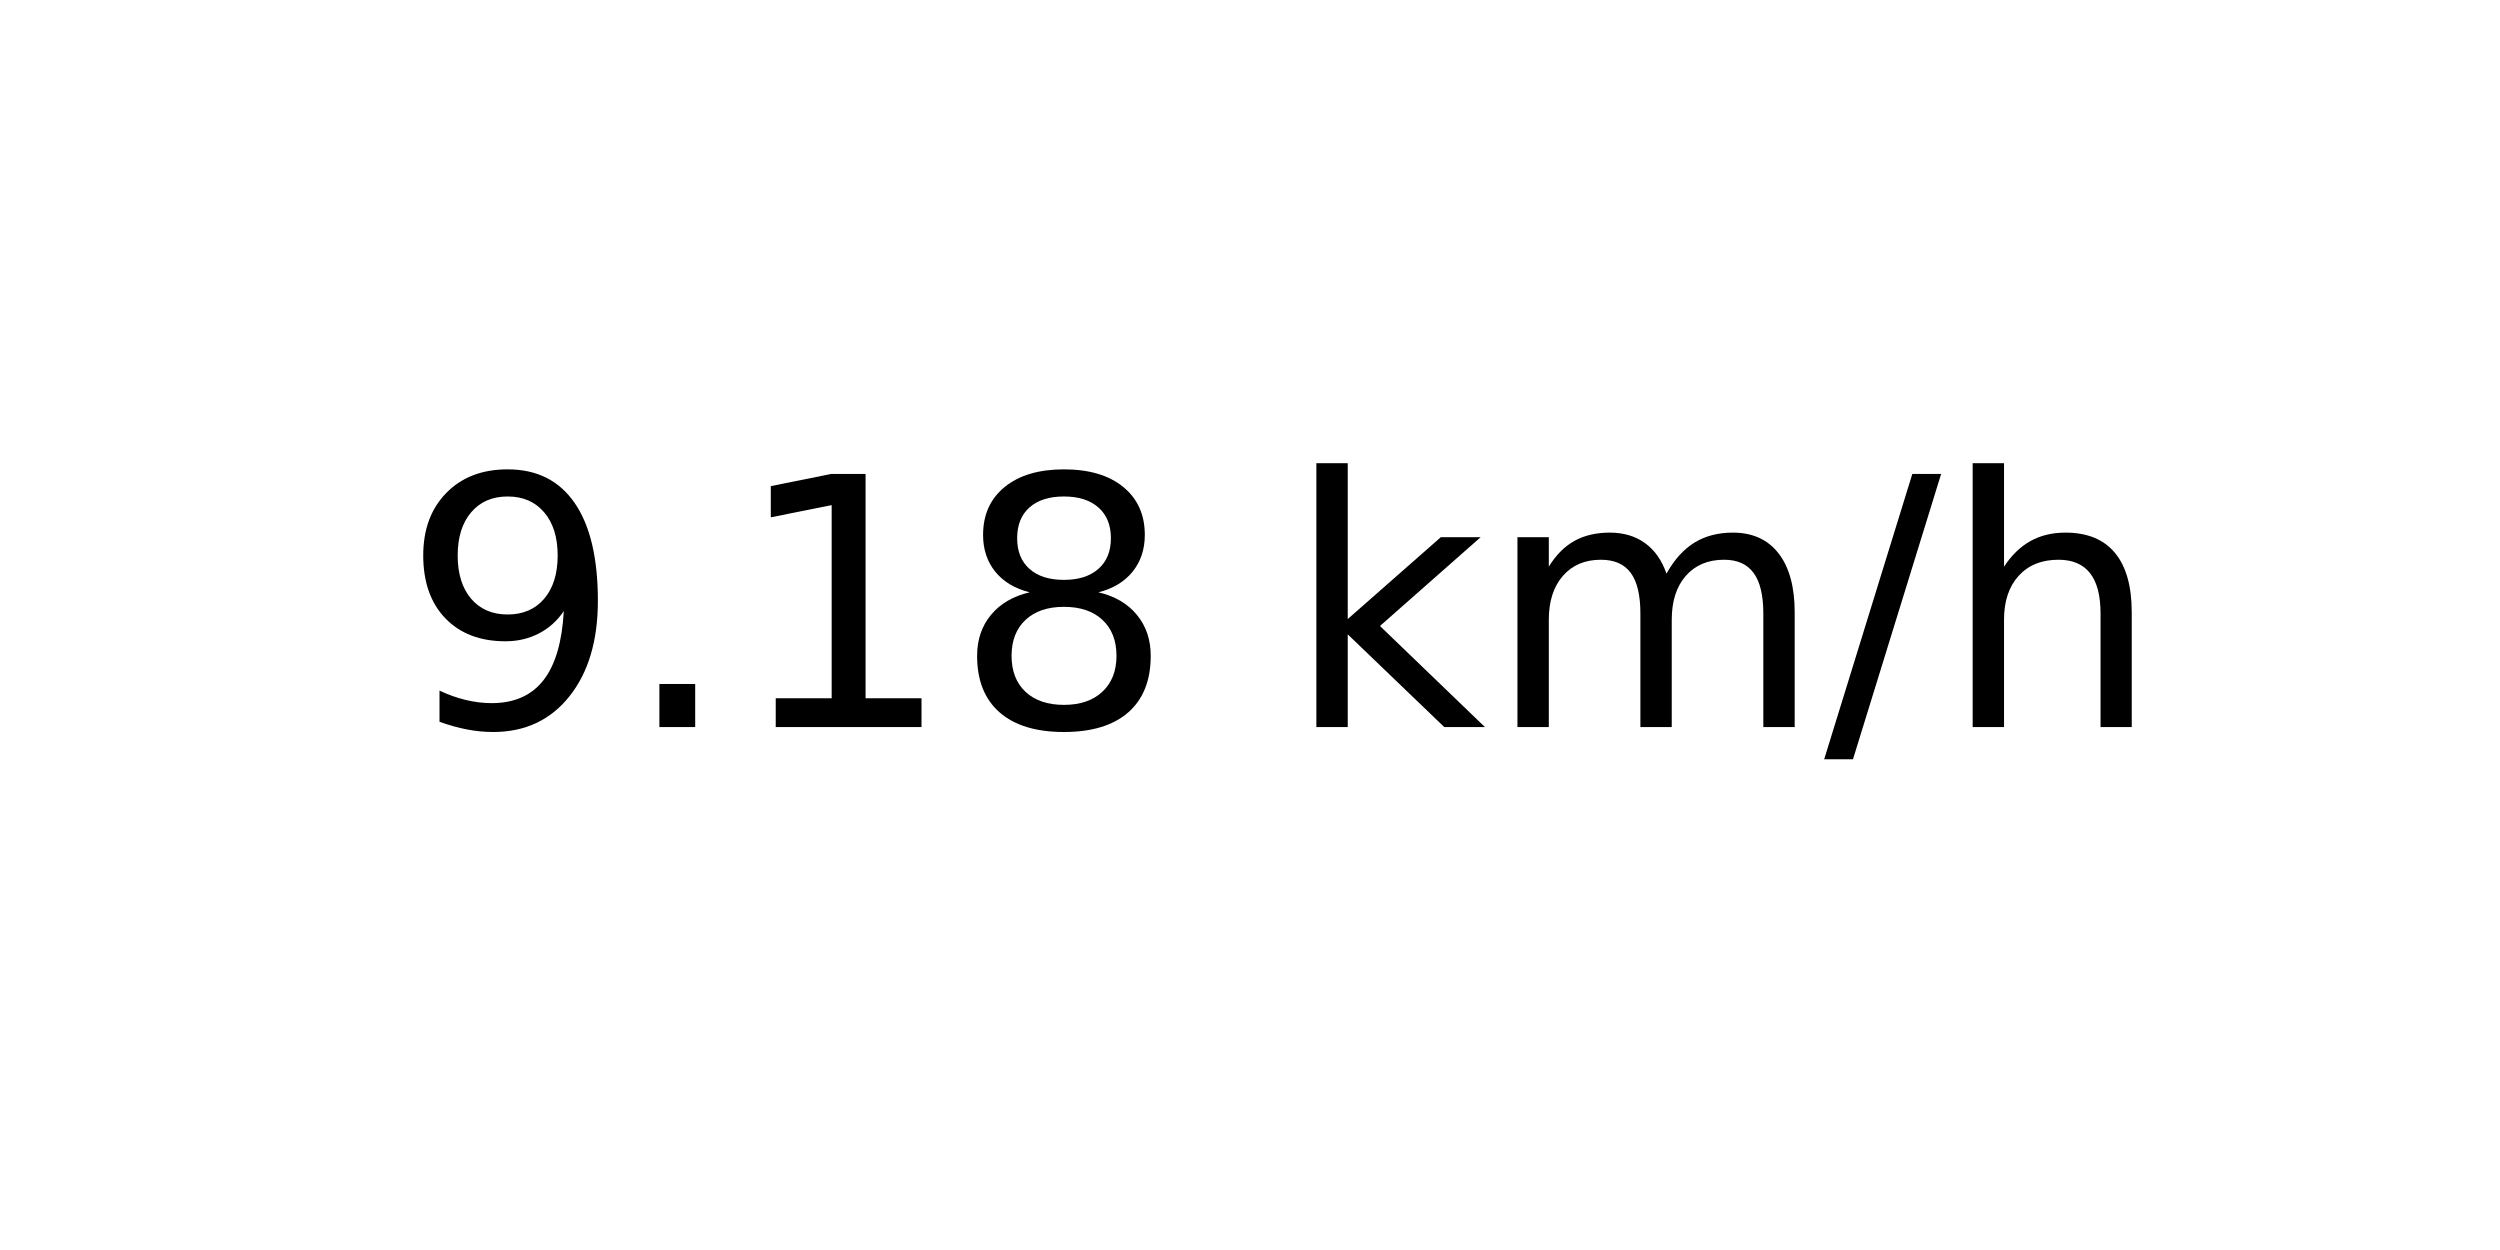
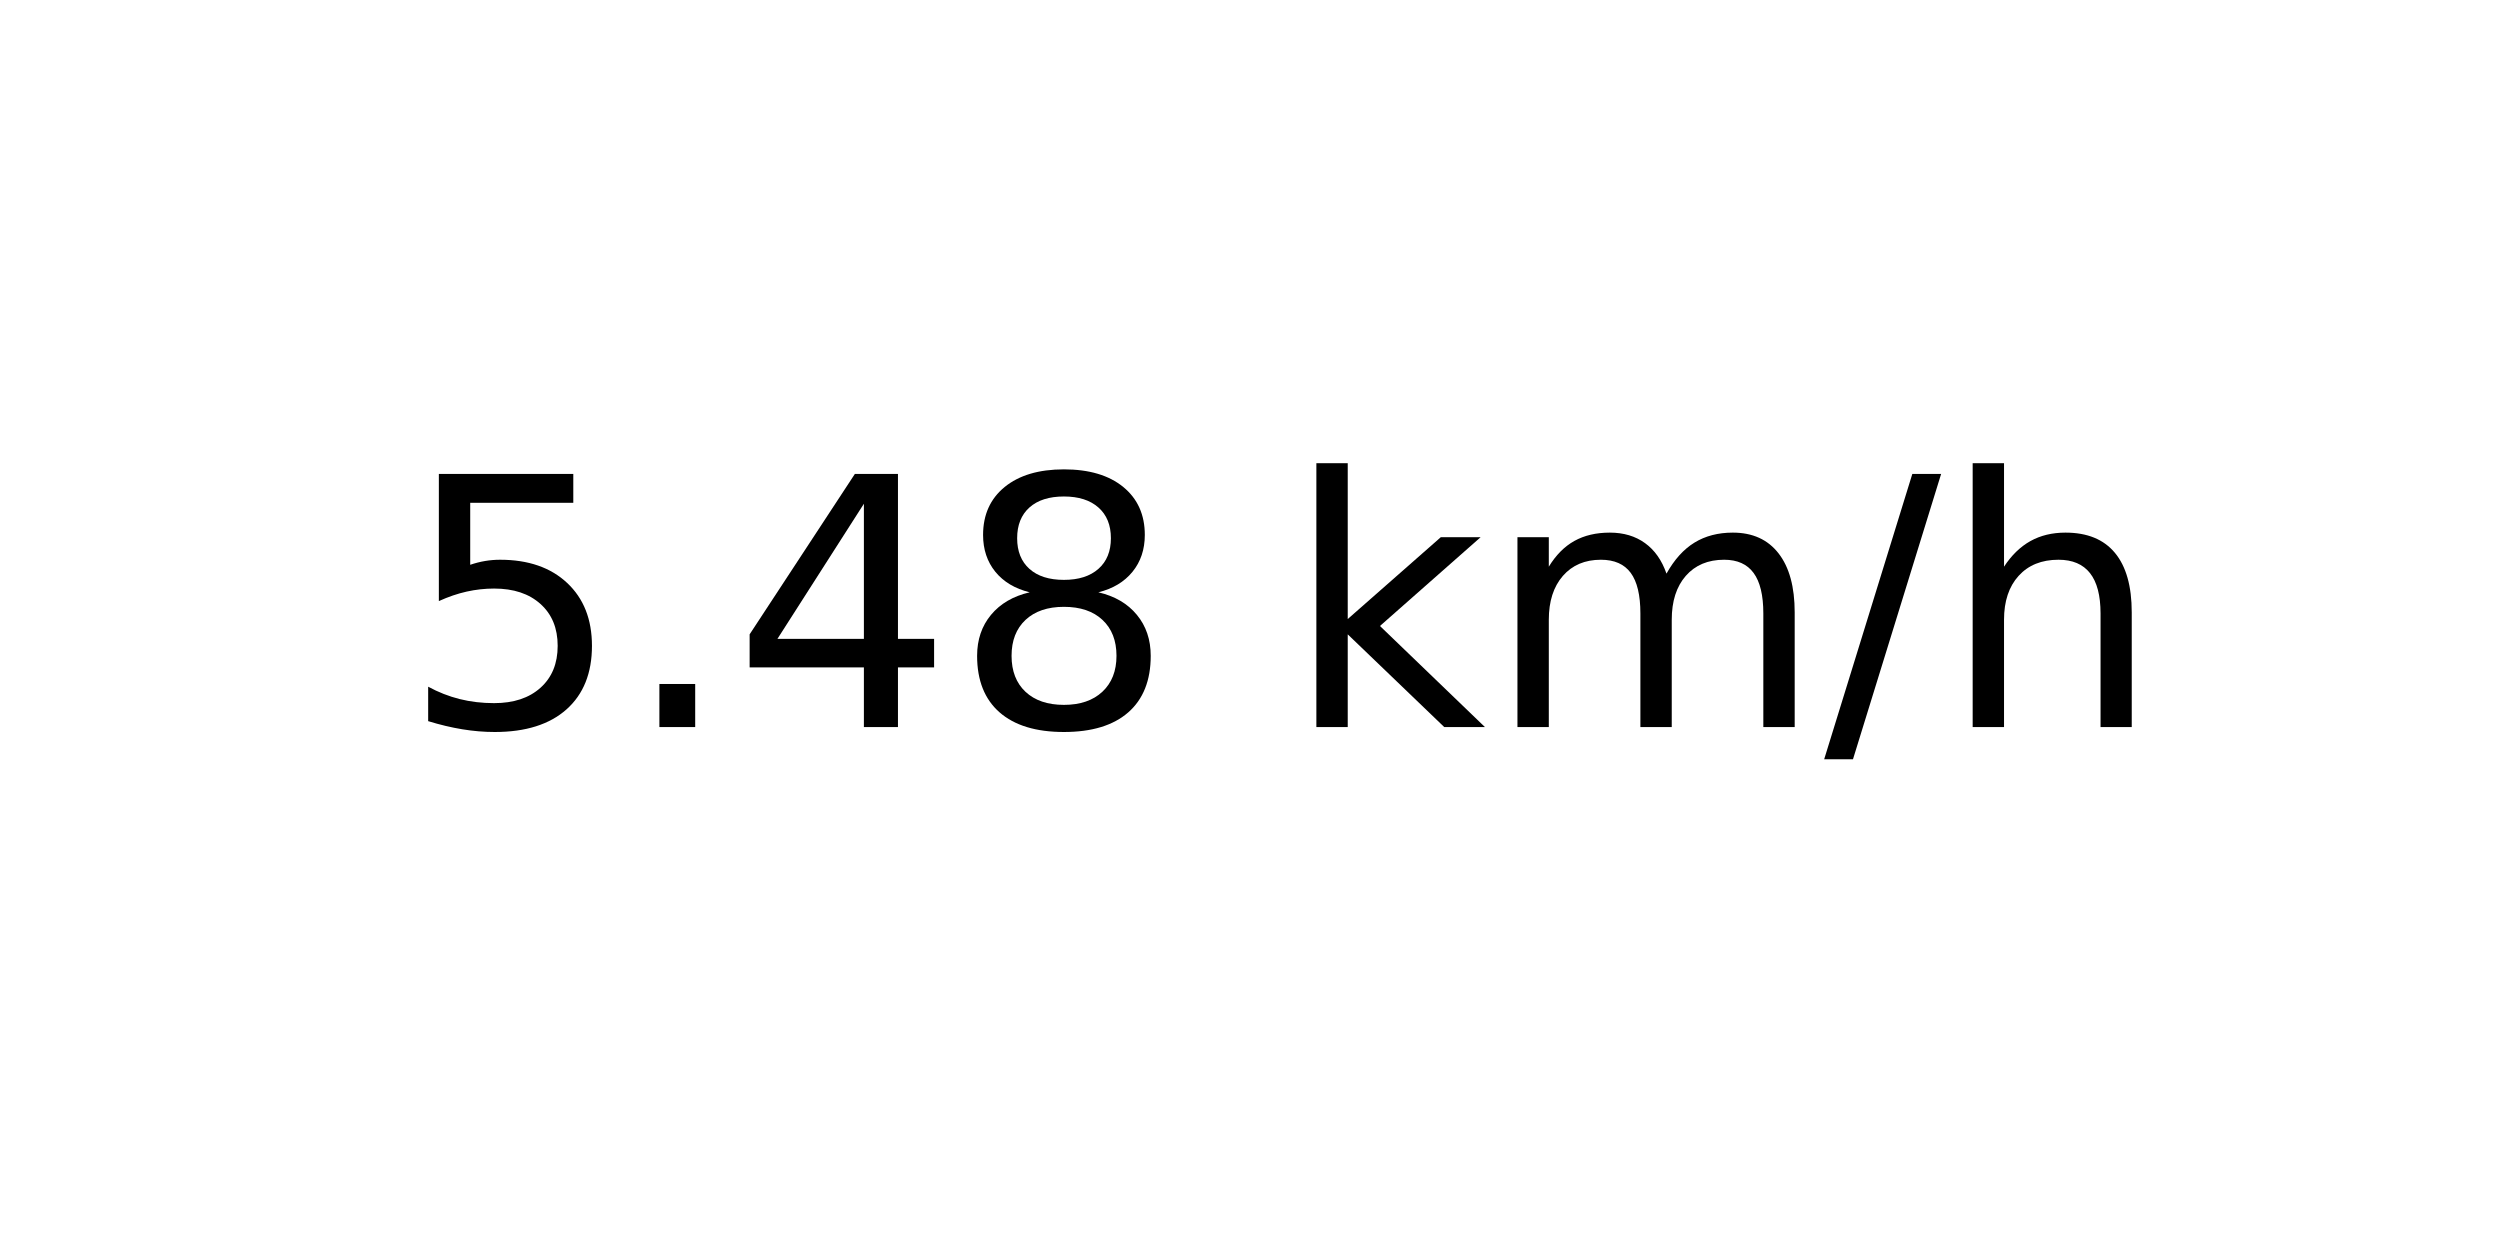
<svg xmlns="http://www.w3.org/2000/svg" xmlns:xlink="http://www.w3.org/1999/xlink" width="72pt" height="36pt" viewBox="0 0 72 36" version="1.1">
  <defs>
    <style type="text/css">*{stroke-linejoin: round; stroke-linecap: butt}</style>
  </defs>
  <g id="figure_1">
    <g id="axes_1">
      <g id="text_1">
        <g transform="translate(11.55937 20.93937) scale(0.1 -0.1)">
          <defs>
-             <path id="DejaVuSans-39" d="M 703 97  L 703 672  Q 941 559 1184 500  Q 1428 441 1663 441  Q 2288 441 2617 861  Q 2947 1281 2994 2138  Q 2813 1869 2534 1725  Q 2256 1581 1919 1581  Q 1219 1581 811 2004  Q 403 2428 403 3163  Q 403 3881 828 4315  Q 1253 4750 1959 4750  Q 2769 4750 3195 4129  Q 3622 3509 3622 2328  Q 3622 1225 3098 567  Q 2575 -91 1691 -91  Q 1453 -91 1209 -44  Q 966 3 703 97  z M 1959 2075  Q 2384 2075 2632 2365  Q 2881 2656 2881 3163  Q 2881 3666 2632 3958  Q 2384 4250 1959 4250  Q 1534 4250 1286 3958  Q 1038 3666 1038 3163  Q 1038 2656 1286 2365  Q 1534 2075 1959 2075  z " transform="scale(0.015625)" />
+             <path id="DejaVuSans-35" d="M 691 4666  L 3169 4666  L 3169 4134  L 1269 4134  L 1269 2991  Q 1406 3038 1543 3061  Q 1681 3084 1819 3084  Q 2600 3084 3056 2656  Q 3513 2228 3513 1497  Q 3513 744 3044 326  Q 2575 -91 1722 -91  Q 1428 -91 1123 -41  Q 819 9 494 109  L 494 744  Q 775 591 1075 516  Q 1375 441 1709 441  Q 2250 441 2565 725  Q 2881 1009 2881 1497  Q 2881 1984 2565 2268  Q 2250 2553 1709 2553  Q 1456 2553 1204 2497  Q 953 2441 691 2322  L 691 4666  z " transform="scale(0.015625)" />
            <path id="DejaVuSans-2e" d="M 684 794  L 1344 794  L 1344 0  L 684 0  L 684 794  z " transform="scale(0.015625)" />
-             <path id="DejaVuSans-31" d="M 794 531  L 1825 531  L 1825 4091  L 703 3866  L 703 4441  L 1819 4666  L 2450 4666  L 2450 531  L 3481 531  L 3481 0  L 794 0  L 794 531  z " transform="scale(0.015625)" />
+             <path id="DejaVuSans-34" d="M 2419 4116  L 825 1625  L 2419 1625  L 2419 4116  z M 2253 4666  L 3047 4666  L 3047 1625  L 3713 1625  L 3713 1100  L 3047 1100  L 3047 0  L 2419 0  L 2419 1100  L 313 1100  L 313 1709  L 2253 4666  z " transform="scale(0.015625)" />
            <path id="DejaVuSans-38" d="M 2034 2216  Q 1584 2216 1326 1975  Q 1069 1734 1069 1313  Q 1069 891 1326 650  Q 1584 409 2034 409  Q 2484 409 2743 651  Q 3003 894 3003 1313  Q 3003 1734 2745 1975  Q 2488 2216 2034 2216  z M 1403 2484  Q 997 2584 770 2862  Q 544 3141 544 3541  Q 544 4100 942 4425  Q 1341 4750 2034 4750  Q 2731 4750 3128 4425  Q 3525 4100 3525 3541  Q 3525 3141 3298 2862  Q 3072 2584 2669 2484  Q 3125 2378 3379 2068  Q 3634 1759 3634 1313  Q 3634 634 3220 271  Q 2806 -91 2034 -91  Q 1263 -91 848 271  Q 434 634 434 1313  Q 434 1759 690 2068  Q 947 2378 1403 2484  z M 1172 3481  Q 1172 3119 1398 2916  Q 1625 2713 2034 2713  Q 2441 2713 2670 2916  Q 2900 3119 2900 3481  Q 2900 3844 2670 4047  Q 2441 4250 2034 4250  Q 1625 4250 1398 4047  Q 1172 3844 1172 3481  z " transform="scale(0.015625)" />
            <path id="DejaVuSans-20" transform="scale(0.015625)" />
            <path id="DejaVuSans-6b" d="M 581 4863  L 1159 4863  L 1159 1991  L 2875 3500  L 3609 3500  L 1753 1863  L 3688 0  L 2938 0  L 1159 1709  L 1159 0  L 581 0  L 581 4863  z " transform="scale(0.015625)" />
            <path id="DejaVuSans-6d" d="M 3328 2828  Q 3544 3216 3844 3400  Q 4144 3584 4550 3584  Q 5097 3584 5394 3201  Q 5691 2819 5691 2113  L 5691 0  L 5113 0  L 5113 2094  Q 5113 2597 4934 2840  Q 4756 3084 4391 3084  Q 3944 3084 3684 2787  Q 3425 2491 3425 1978  L 3425 0  L 2847 0  L 2847 2094  Q 2847 2600 2669 2842  Q 2491 3084 2119 3084  Q 1678 3084 1418 2786  Q 1159 2488 1159 1978  L 1159 0  L 581 0  L 581 3500  L 1159 3500  L 1159 2956  Q 1356 3278 1631 3431  Q 1906 3584 2284 3584  Q 2666 3584 2933 3390  Q 3200 3197 3328 2828  z " transform="scale(0.015625)" />
            <path id="DejaVuSans-2f" d="M 1625 4666  L 2156 4666  L 531 -594  L 0 -594  L 1625 4666  z " transform="scale(0.015625)" />
            <path id="DejaVuSans-68" d="M 3513 2113  L 3513 0  L 2938 0  L 2938 2094  Q 2938 2591 2744 2837  Q 2550 3084 2163 3084  Q 1697 3084 1428 2787  Q 1159 2491 1159 1978  L 1159 0  L 581 0  L 581 4863  L 1159 4863  L 1159 2956  Q 1366 3272 1645 3428  Q 1925 3584 2291 3584  Q 2894 3584 3203 3211  Q 3513 2838 3513 2113  z " transform="scale(0.015625)" />
          </defs>
-           <use xlink:href="#DejaVuSans-39" />
+           <use xlink:href="#DejaVuSans-35" />
          <use xlink:href="#DejaVuSans-2e" x="63.623" />
-           <use xlink:href="#DejaVuSans-31" x="95.41" />
+           <use xlink:href="#DejaVuSans-34" x="95.41" />
          <use xlink:href="#DejaVuSans-38" x="159.033" />
          <use xlink:href="#DejaVuSans-20" x="222.656" />
          <use xlink:href="#DejaVuSans-6b" x="254.443" />
          <use xlink:href="#DejaVuSans-6d" x="312.354" />
          <use xlink:href="#DejaVuSans-2f" x="409.766" />
          <use xlink:href="#DejaVuSans-68" x="443.457" />
        </g>
      </g>
    </g>
  </g>
</svg>
